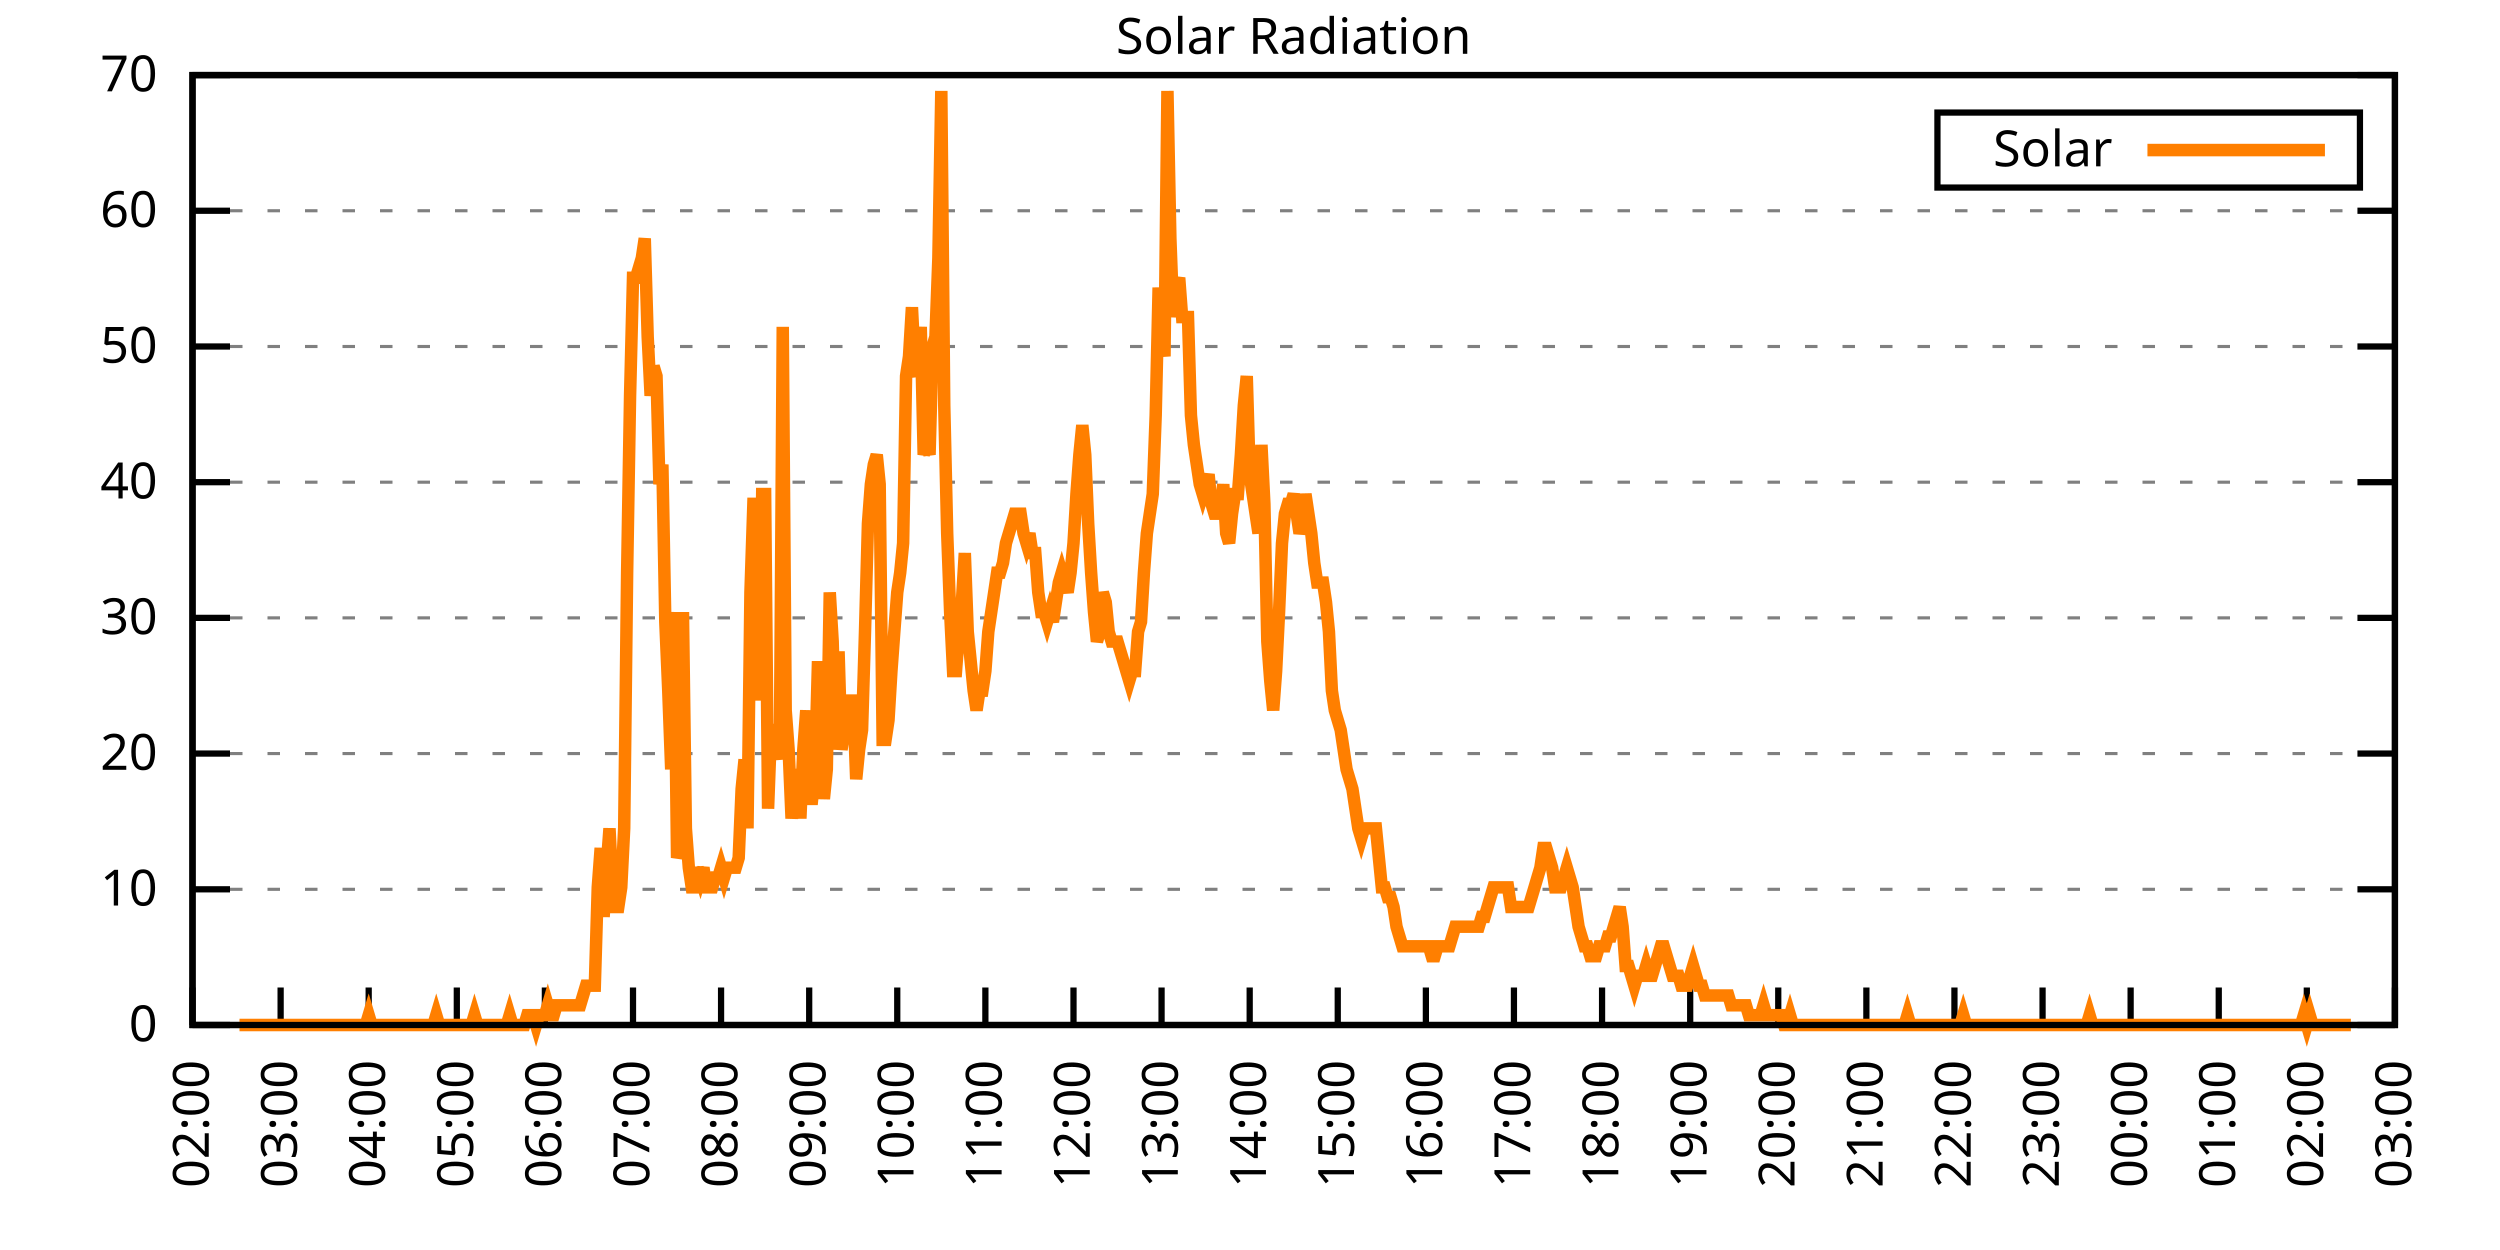
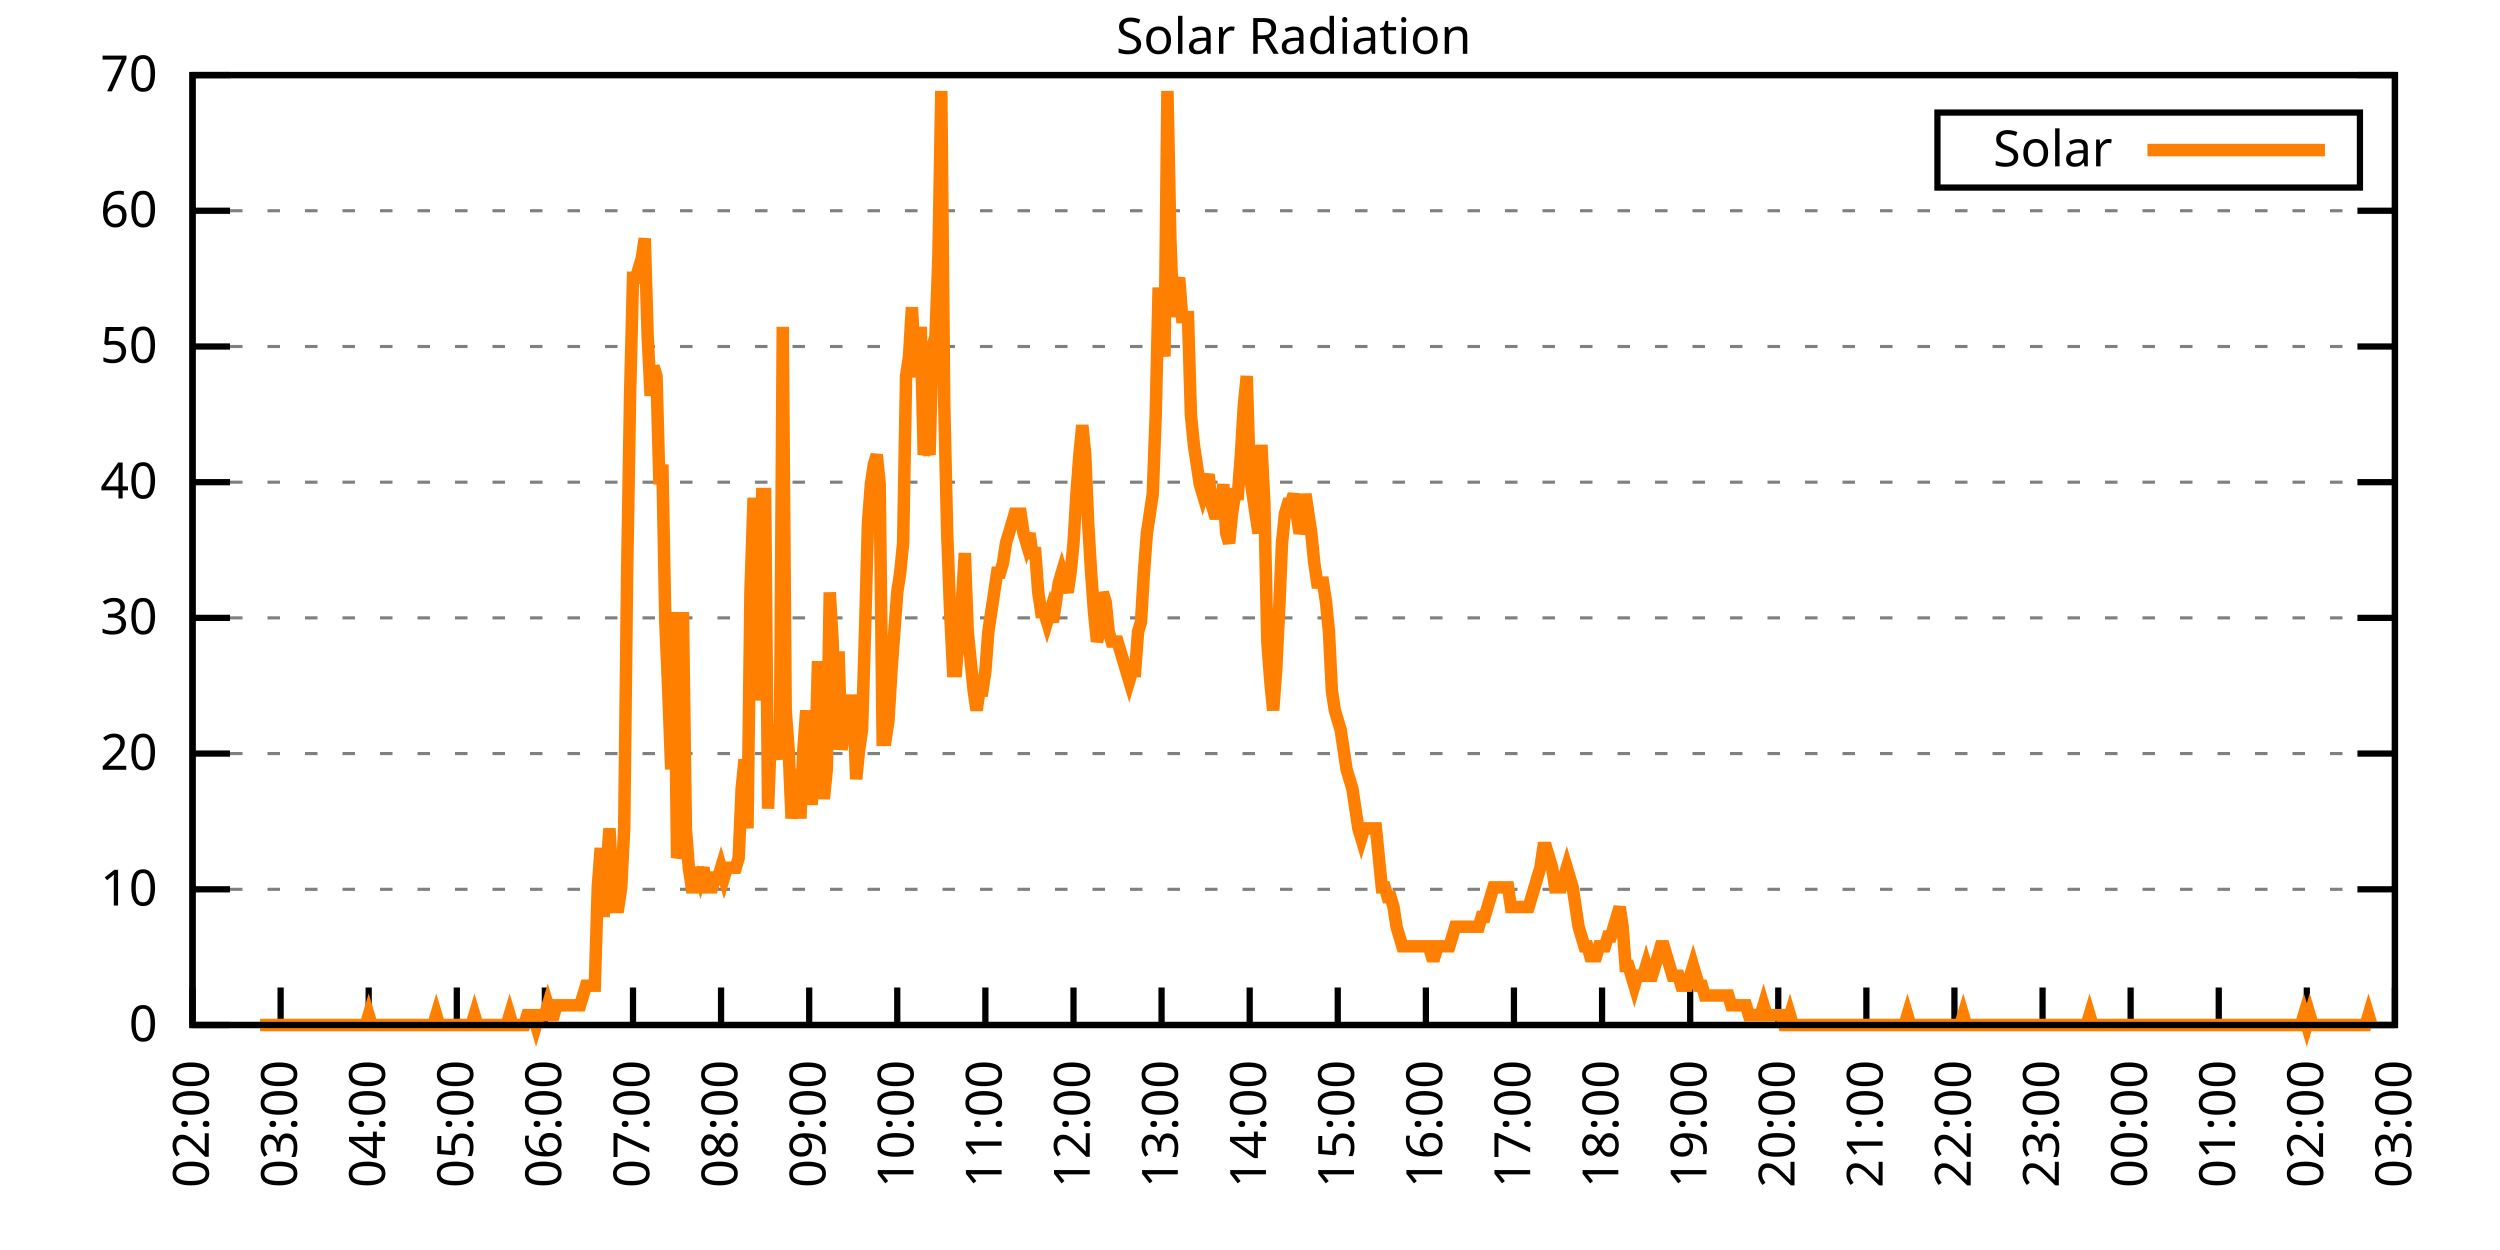
<svg xmlns="http://www.w3.org/2000/svg" xmlns:xlink="http://www.w3.org/1999/xlink" width="400" height="200" viewBox="0 0 400 200">
  <g id="gnuplot_canvas">
    <rect x="0" y="0" width="400" height="200" fill="none" />
    <defs>
      <circle id="gpDot" r="0.5" stroke-width="0.5" stroke="currentColor" />
      <path id="gpPt0" stroke-width="0.333" stroke="currentColor" d="M-1,0 h2 M0,-1 v2" />
      <path id="gpPt1" stroke-width="0.333" stroke="currentColor" d="M-1,-1 L1,1 M1,-1 L-1,1" />
      <path id="gpPt2" stroke-width="0.333" stroke="currentColor" d="M-1,0 L1,0 M0,-1 L0,1 M-1,-1 L1,1 M-1,1 L1,-1" />
      <rect id="gpPt3" stroke-width="0.333" stroke="currentColor" x="-1" y="-1" width="2" height="2" />
      <rect id="gpPt4" stroke-width="0.333" stroke="currentColor" fill="currentColor" x="-1" y="-1" width="2" height="2" />
      <circle id="gpPt5" stroke-width="0.333" stroke="currentColor" cx="0" cy="0" r="1" />
      <use xlink:href="#gpPt5" id="gpPt6" fill="currentColor" stroke="none" />
      <path id="gpPt7" stroke-width="0.333" stroke="currentColor" d="M0,-1.33 L-1.33,0.67 L1.33,0.67 z" />
      <use xlink:href="#gpPt7" id="gpPt8" fill="currentColor" stroke="none" />
      <use xlink:href="#gpPt7" id="gpPt9" stroke="currentColor" transform="rotate(180)" />
      <use xlink:href="#gpPt9" id="gpPt10" fill="currentColor" stroke="none" />
      <use xlink:href="#gpPt3" id="gpPt11" stroke="currentColor" transform="rotate(45)" />
      <use xlink:href="#gpPt11" id="gpPt12" fill="currentColor" stroke="none" />
      <path id="gpPt13" stroke-width="0.333" stroke="currentColor" d="M0,1.330 L1.265,0.411 L0.782,-1.067 L-0.782,-1.076 L-1.265,0.411 z" />
      <use xlink:href="#gpPt13" id="gpPt14" fill="currentColor" stroke="none" />
      <filter id="textbox" filterUnits="objectBoundingBox" x="0" y="0" height="1" width="1">
        <feFlood flood-color="white" flood-opacity="1" result="bgnd" />
        <feComposite in="SourceGraphic" in2="bgnd" operator="atop" />
      </filter>
      <filter id="greybox" filterUnits="objectBoundingBox" x="0" y="0" height="1" width="1">
        <feFlood flood-color="lightgrey" flood-opacity="1" result="grey" />
        <feComposite in="SourceGraphic" in2="grey" operator="atop" />
      </filter>
    </defs>
    <g fill="none" color="white" stroke="currentColor" stroke-width="1.00" stroke-linecap="butt" stroke-linejoin="miter">
</g>
    <g fill="none" color="black" stroke="currentColor" stroke-width="1.00" stroke-linecap="butt" stroke-linejoin="miter">
      <g stroke="none" shape-rendering="crispEdges">
        <polygon fill="rgb(255, 255, 255)" points="30.80,164.00 383.18,164.00 383.18,12.02 30.80,12.02 " />
      </g>
    </g>
    <g fill="none" color="black" stroke="currentColor" stroke-width="1.00" stroke-linecap="butt" stroke-linejoin="miter">
</g>
    <g fill="none" color="black" stroke="black" stroke-width="0.50" stroke-linecap="butt" stroke-linejoin="miter">
</g>
    <g fill="none" color="gray" stroke="currentColor" stroke-width="0.50" stroke-linecap="butt" stroke-linejoin="miter">
      <path stroke="gray" stroke-dasharray="2,4" class="gridline" d="M30.80,164.00 L383.19,164.00  " />
    </g>
    <g fill="none" color="gray" stroke="gray" stroke-width="1.00" stroke-linecap="butt" stroke-linejoin="miter">
</g>
    <g fill="none" color="black" stroke="currentColor" stroke-width="1.00" stroke-linecap="butt" stroke-linejoin="miter">
      <path stroke="black" d="M30.80,164.00 L36.80,164.00 M383.19,164.00 L377.19,164.00  " />
      <g transform="translate(25.20,166.60)" stroke="none" fill="black" font-family="Sans" font-size="8.00" text-anchor="end">
        <text>
          <tspan font-family="Sans"> 0</tspan>
        </text>
      </g>
    </g>
    <g fill="none" color="black" stroke="currentColor" stroke-width="1.00" stroke-linecap="butt" stroke-linejoin="miter">
</g>
    <g fill="none" color="black" stroke="black" stroke-width="0.50" stroke-linecap="butt" stroke-linejoin="miter">
</g>
    <g fill="none" color="gray" stroke="currentColor" stroke-width="0.50" stroke-linecap="butt" stroke-linejoin="miter">
      <path stroke="gray" stroke-dasharray="2,4" class="gridline" d="M30.80,142.29 L383.19,142.29  " />
    </g>
    <g fill="none" color="gray" stroke="gray" stroke-width="1.00" stroke-linecap="butt" stroke-linejoin="miter">
</g>
    <g fill="none" color="black" stroke="currentColor" stroke-width="1.00" stroke-linecap="butt" stroke-linejoin="miter">
      <path stroke="black" d="M30.80,142.29 L36.80,142.29 M383.19,142.29 L377.19,142.29  " />
      <g transform="translate(25.20,144.89)" stroke="none" fill="black" font-family="Sans" font-size="8.00" text-anchor="end">
        <text>
          <tspan font-family="Sans"> 10</tspan>
        </text>
      </g>
    </g>
    <g fill="none" color="black" stroke="currentColor" stroke-width="1.00" stroke-linecap="butt" stroke-linejoin="miter">
</g>
    <g fill="none" color="black" stroke="black" stroke-width="0.50" stroke-linecap="butt" stroke-linejoin="miter">
</g>
    <g fill="none" color="gray" stroke="currentColor" stroke-width="0.50" stroke-linecap="butt" stroke-linejoin="miter">
      <path stroke="gray" stroke-dasharray="2,4" class="gridline" d="M30.80,120.57 L383.19,120.57  " />
    </g>
    <g fill="none" color="gray" stroke="gray" stroke-width="1.00" stroke-linecap="butt" stroke-linejoin="miter">
</g>
    <g fill="none" color="black" stroke="currentColor" stroke-width="1.00" stroke-linecap="butt" stroke-linejoin="miter">
      <path stroke="black" d="M30.80,120.57 L36.80,120.57 M383.19,120.57 L377.19,120.57  " />
      <g transform="translate(25.20,123.17)" stroke="none" fill="black" font-family="Sans" font-size="8.00" text-anchor="end">
        <text>
          <tspan font-family="Sans"> 20</tspan>
        </text>
      </g>
    </g>
    <g fill="none" color="black" stroke="currentColor" stroke-width="1.00" stroke-linecap="butt" stroke-linejoin="miter">
</g>
    <g fill="none" color="black" stroke="black" stroke-width="0.50" stroke-linecap="butt" stroke-linejoin="miter">
</g>
    <g fill="none" color="gray" stroke="currentColor" stroke-width="0.50" stroke-linecap="butt" stroke-linejoin="miter">
      <path stroke="gray" stroke-dasharray="2,4" class="gridline" d="M30.80,98.86 L383.19,98.86  " />
    </g>
    <g fill="none" color="gray" stroke="gray" stroke-width="1.00" stroke-linecap="butt" stroke-linejoin="miter">
</g>
    <g fill="none" color="black" stroke="currentColor" stroke-width="1.00" stroke-linecap="butt" stroke-linejoin="miter">
      <path stroke="black" d="M30.80,98.86 L36.80,98.86 M383.19,98.86 L377.19,98.86  " />
      <g transform="translate(25.20,101.46)" stroke="none" fill="black" font-family="Sans" font-size="8.00" text-anchor="end">
        <text>
          <tspan font-family="Sans"> 30</tspan>
        </text>
      </g>
    </g>
    <g fill="none" color="black" stroke="currentColor" stroke-width="1.00" stroke-linecap="butt" stroke-linejoin="miter">
</g>
    <g fill="none" color="black" stroke="black" stroke-width="0.50" stroke-linecap="butt" stroke-linejoin="miter">
</g>
    <g fill="none" color="gray" stroke="currentColor" stroke-width="0.50" stroke-linecap="butt" stroke-linejoin="miter">
      <path stroke="gray" stroke-dasharray="2,4" class="gridline" d="M30.80,77.15 L383.19,77.15  " />
    </g>
    <g fill="none" color="gray" stroke="gray" stroke-width="1.00" stroke-linecap="butt" stroke-linejoin="miter">
</g>
    <g fill="none" color="black" stroke="currentColor" stroke-width="1.00" stroke-linecap="butt" stroke-linejoin="miter">
      <path stroke="black" d="M30.80,77.15 L36.80,77.15 M383.19,77.15 L377.19,77.15  " />
      <g transform="translate(25.20,79.75)" stroke="none" fill="black" font-family="Sans" font-size="8.00" text-anchor="end">
        <text>
          <tspan font-family="Sans"> 40</tspan>
        </text>
      </g>
    </g>
    <g fill="none" color="black" stroke="currentColor" stroke-width="1.00" stroke-linecap="butt" stroke-linejoin="miter">
</g>
    <g fill="none" color="black" stroke="black" stroke-width="0.50" stroke-linecap="butt" stroke-linejoin="miter">
</g>
    <g fill="none" color="gray" stroke="currentColor" stroke-width="0.50" stroke-linecap="butt" stroke-linejoin="miter">
      <path stroke="gray" stroke-dasharray="2,4" class="gridline" d="M30.80,55.44 L383.19,55.44  " />
    </g>
    <g fill="none" color="gray" stroke="gray" stroke-width="1.00" stroke-linecap="butt" stroke-linejoin="miter">
</g>
    <g fill="none" color="black" stroke="currentColor" stroke-width="1.00" stroke-linecap="butt" stroke-linejoin="miter">
      <path stroke="black" d="M30.80,55.44 L36.80,55.44 M383.19,55.44 L377.19,55.44  " />
      <g transform="translate(25.20,58.04)" stroke="none" fill="black" font-family="Sans" font-size="8.00" text-anchor="end">
        <text>
          <tspan font-family="Sans"> 50</tspan>
        </text>
      </g>
    </g>
    <g fill="none" color="black" stroke="currentColor" stroke-width="1.00" stroke-linecap="butt" stroke-linejoin="miter">
</g>
    <g fill="none" color="black" stroke="black" stroke-width="0.50" stroke-linecap="butt" stroke-linejoin="miter">
</g>
    <g fill="none" color="gray" stroke="currentColor" stroke-width="0.50" stroke-linecap="butt" stroke-linejoin="miter">
      <path stroke="gray" stroke-dasharray="2,4" class="gridline" d="M30.80,33.72 L383.19,33.72  " />
    </g>
    <g fill="none" color="gray" stroke="gray" stroke-width="1.00" stroke-linecap="butt" stroke-linejoin="miter">
</g>
    <g fill="none" color="black" stroke="currentColor" stroke-width="1.00" stroke-linecap="butt" stroke-linejoin="miter">
      <path stroke="black" d="M30.80,33.72 L36.80,33.72 M383.19,33.72 L377.19,33.72  " />
      <g transform="translate(25.20,36.32)" stroke="none" fill="black" font-family="Sans" font-size="8.00" text-anchor="end">
        <text>
          <tspan font-family="Sans"> 60</tspan>
        </text>
      </g>
    </g>
    <g fill="none" color="black" stroke="currentColor" stroke-width="1.00" stroke-linecap="butt" stroke-linejoin="miter">
</g>
    <g fill="none" color="black" stroke="black" stroke-width="0.50" stroke-linecap="butt" stroke-linejoin="miter">
</g>
    <g fill="none" color="gray" stroke="currentColor" stroke-width="0.50" stroke-linecap="butt" stroke-linejoin="miter">
      <path stroke="gray" stroke-dasharray="2,4" class="gridline" d="M30.80,12.01 L383.19,12.01  " />
    </g>
    <g fill="none" color="gray" stroke="gray" stroke-width="1.00" stroke-linecap="butt" stroke-linejoin="miter">
</g>
    <g fill="none" color="black" stroke="currentColor" stroke-width="1.00" stroke-linecap="butt" stroke-linejoin="miter">
      <path stroke="black" d="M30.80,12.01 L36.80,12.01 M383.19,12.01 L377.19,12.01  " />
      <g transform="translate(25.20,14.61)" stroke="none" fill="black" font-family="Sans" font-size="8.00" text-anchor="end">
        <text>
          <tspan font-family="Sans"> 70</tspan>
        </text>
      </g>
    </g>
    <g fill="none" color="black" stroke="currentColor" stroke-width="1.00" stroke-linecap="butt" stroke-linejoin="miter">
      <path stroke="black" d="M30.80,164.00 L30.80,158.00  " />
      <g transform="translate(33.40,169.60) rotate(270.00)" stroke="none" fill="black" font-family="Sans" font-size="8.00" text-anchor="end">
        <text>
          <tspan font-family="Sans">02:00</tspan>
        </text>
      </g>
    </g>
    <g fill="none" color="black" stroke="currentColor" stroke-width="1.00" stroke-linecap="butt" stroke-linejoin="miter">
      <path stroke="black" d="M44.90,164.00 L44.90,158.00  " />
      <g transform="translate(47.50,169.60) rotate(270.00)" stroke="none" fill="black" font-family="Sans" font-size="8.00" text-anchor="end">
        <text>
          <tspan font-family="Sans">03:00</tspan>
        </text>
      </g>
    </g>
    <g fill="none" color="black" stroke="currentColor" stroke-width="1.00" stroke-linecap="butt" stroke-linejoin="miter">
      <path stroke="black" d="M58.99,164.00 L58.99,158.00  " />
      <g transform="translate(61.59,169.60) rotate(270.00)" stroke="none" fill="black" font-family="Sans" font-size="8.00" text-anchor="end">
        <text>
          <tspan font-family="Sans">04:00</tspan>
        </text>
      </g>
    </g>
    <g fill="none" color="black" stroke="currentColor" stroke-width="1.00" stroke-linecap="butt" stroke-linejoin="miter">
      <path stroke="black" d="M73.09,164.00 L73.09,158.00  " />
      <g transform="translate(75.69,169.60) rotate(270.00)" stroke="none" fill="black" font-family="Sans" font-size="8.00" text-anchor="end">
        <text>
          <tspan font-family="Sans">05:00</tspan>
        </text>
      </g>
    </g>
    <g fill="none" color="black" stroke="currentColor" stroke-width="1.00" stroke-linecap="butt" stroke-linejoin="miter">
      <path stroke="black" d="M87.18,164.00 L87.18,158.00  " />
      <g transform="translate(89.78,169.60) rotate(270.00)" stroke="none" fill="black" font-family="Sans" font-size="8.00" text-anchor="end">
        <text>
          <tspan font-family="Sans">06:00</tspan>
        </text>
      </g>
    </g>
    <g fill="none" color="black" stroke="currentColor" stroke-width="1.00" stroke-linecap="butt" stroke-linejoin="miter">
      <path stroke="black" d="M101.28,164.00 L101.28,158.00  " />
      <g transform="translate(103.88,169.60) rotate(270.00)" stroke="none" fill="black" font-family="Sans" font-size="8.00" text-anchor="end">
        <text>
          <tspan font-family="Sans">07:00</tspan>
        </text>
      </g>
    </g>
    <g fill="none" color="black" stroke="currentColor" stroke-width="1.00" stroke-linecap="butt" stroke-linejoin="miter">
      <path stroke="black" d="M115.37,164.00 L115.37,158.00  " />
      <g transform="translate(117.97,169.60) rotate(270.00)" stroke="none" fill="black" font-family="Sans" font-size="8.00" text-anchor="end">
        <text>
          <tspan font-family="Sans">08:00</tspan>
        </text>
      </g>
    </g>
    <g fill="none" color="black" stroke="currentColor" stroke-width="1.00" stroke-linecap="butt" stroke-linejoin="miter">
      <path stroke="black" d="M129.47,164.00 L129.47,158.00  " />
      <g transform="translate(132.07,169.60) rotate(270.00)" stroke="none" fill="black" font-family="Sans" font-size="8.00" text-anchor="end">
        <text>
          <tspan font-family="Sans">09:00</tspan>
        </text>
      </g>
    </g>
    <g fill="none" color="black" stroke="currentColor" stroke-width="1.00" stroke-linecap="butt" stroke-linejoin="miter">
      <path stroke="black" d="M143.56,164.00 L143.56,158.00  " />
      <g transform="translate(146.16,169.60) rotate(270.00)" stroke="none" fill="black" font-family="Sans" font-size="8.00" text-anchor="end">
        <text>
          <tspan font-family="Sans">10:00</tspan>
        </text>
      </g>
    </g>
    <g fill="none" color="black" stroke="currentColor" stroke-width="1.00" stroke-linecap="butt" stroke-linejoin="miter">
      <path stroke="black" d="M157.66,164.00 L157.66,158.00  " />
      <g transform="translate(160.26,169.60) rotate(270.00)" stroke="none" fill="black" font-family="Sans" font-size="8.00" text-anchor="end">
        <text>
          <tspan font-family="Sans">11:00</tspan>
        </text>
      </g>
    </g>
    <g fill="none" color="black" stroke="currentColor" stroke-width="1.00" stroke-linecap="butt" stroke-linejoin="miter">
      <path stroke="black" d="M171.76,164.00 L171.76,158.00  " />
      <g transform="translate(174.36,169.60) rotate(270.00)" stroke="none" fill="black" font-family="Sans" font-size="8.00" text-anchor="end">
        <text>
          <tspan font-family="Sans">12:00</tspan>
        </text>
      </g>
    </g>
    <g fill="none" color="black" stroke="currentColor" stroke-width="1.00" stroke-linecap="butt" stroke-linejoin="miter">
      <path stroke="black" d="M185.85,164.00 L185.85,158.00  " />
      <g transform="translate(188.45,169.60) rotate(270.00)" stroke="none" fill="black" font-family="Sans" font-size="8.00" text-anchor="end">
        <text>
          <tspan font-family="Sans">13:00</tspan>
        </text>
      </g>
    </g>
    <g fill="none" color="black" stroke="currentColor" stroke-width="1.00" stroke-linecap="butt" stroke-linejoin="miter">
      <path stroke="black" d="M199.95,164.00 L199.95,158.00  " />
      <g transform="translate(202.55,169.60) rotate(270.00)" stroke="none" fill="black" font-family="Sans" font-size="8.00" text-anchor="end">
        <text>
          <tspan font-family="Sans">14:00</tspan>
        </text>
      </g>
    </g>
    <g fill="none" color="black" stroke="currentColor" stroke-width="1.00" stroke-linecap="butt" stroke-linejoin="miter">
      <path stroke="black" d="M214.04,164.00 L214.04,158.00  " />
      <g transform="translate(216.64,169.60) rotate(270.00)" stroke="none" fill="black" font-family="Sans" font-size="8.00" text-anchor="end">
        <text>
          <tspan font-family="Sans">15:00</tspan>
        </text>
      </g>
    </g>
    <g fill="none" color="black" stroke="currentColor" stroke-width="1.00" stroke-linecap="butt" stroke-linejoin="miter">
      <path stroke="black" d="M228.14,164.00 L228.14,158.00  " />
      <g transform="translate(230.74,169.60) rotate(270.00)" stroke="none" fill="black" font-family="Sans" font-size="8.00" text-anchor="end">
        <text>
          <tspan font-family="Sans">16:00</tspan>
        </text>
      </g>
    </g>
    <g fill="none" color="black" stroke="currentColor" stroke-width="1.00" stroke-linecap="butt" stroke-linejoin="miter">
      <path stroke="black" d="M242.23,164.00 L242.23,158.00  " />
      <g transform="translate(244.83,169.60) rotate(270.00)" stroke="none" fill="black" font-family="Sans" font-size="8.00" text-anchor="end">
        <text>
          <tspan font-family="Sans">17:00</tspan>
        </text>
      </g>
    </g>
    <g fill="none" color="black" stroke="currentColor" stroke-width="1.00" stroke-linecap="butt" stroke-linejoin="miter">
      <path stroke="black" d="M256.33,164.00 L256.33,158.00  " />
      <g transform="translate(258.93,169.60) rotate(270.00)" stroke="none" fill="black" font-family="Sans" font-size="8.00" text-anchor="end">
        <text>
          <tspan font-family="Sans">18:00</tspan>
        </text>
      </g>
    </g>
    <g fill="none" color="black" stroke="currentColor" stroke-width="1.00" stroke-linecap="butt" stroke-linejoin="miter">
      <path stroke="black" d="M270.43,164.00 L270.43,158.00  " />
      <g transform="translate(273.03,169.60) rotate(270.00)" stroke="none" fill="black" font-family="Sans" font-size="8.00" text-anchor="end">
        <text>
          <tspan font-family="Sans">19:00</tspan>
        </text>
      </g>
    </g>
    <g fill="none" color="black" stroke="currentColor" stroke-width="1.00" stroke-linecap="butt" stroke-linejoin="miter">
      <path stroke="black" d="M284.52,164.00 L284.52,158.00  " />
      <g transform="translate(287.12,169.60) rotate(270.00)" stroke="none" fill="black" font-family="Sans" font-size="8.00" text-anchor="end">
        <text>
          <tspan font-family="Sans">20:00</tspan>
        </text>
      </g>
    </g>
    <g fill="none" color="black" stroke="currentColor" stroke-width="1.00" stroke-linecap="butt" stroke-linejoin="miter">
      <path stroke="black" d="M298.62,164.00 L298.62,158.00  " />
      <g transform="translate(301.22,169.60) rotate(270.00)" stroke="none" fill="black" font-family="Sans" font-size="8.00" text-anchor="end">
        <text>
          <tspan font-family="Sans">21:00</tspan>
        </text>
      </g>
    </g>
    <g fill="none" color="black" stroke="currentColor" stroke-width="1.00" stroke-linecap="butt" stroke-linejoin="miter">
      <path stroke="black" d="M312.71,164.00 L312.71,158.00  " />
      <g transform="translate(315.31,169.60) rotate(270.00)" stroke="none" fill="black" font-family="Sans" font-size="8.00" text-anchor="end">
        <text>
          <tspan font-family="Sans">22:00</tspan>
        </text>
      </g>
    </g>
    <g fill="none" color="black" stroke="currentColor" stroke-width="1.00" stroke-linecap="butt" stroke-linejoin="miter">
      <path stroke="black" d="M326.81,164.00 L326.81,158.00  " />
      <g transform="translate(329.41,169.60) rotate(270.00)" stroke="none" fill="black" font-family="Sans" font-size="8.00" text-anchor="end">
        <text>
          <tspan font-family="Sans">23:00</tspan>
        </text>
      </g>
    </g>
    <g fill="none" color="black" stroke="currentColor" stroke-width="1.00" stroke-linecap="butt" stroke-linejoin="miter">
      <path stroke="black" d="M340.90,164.00 L340.90,158.00  " />
      <g transform="translate(343.50,169.60) rotate(270.00)" stroke="none" fill="black" font-family="Sans" font-size="8.00" text-anchor="end">
        <text>
          <tspan font-family="Sans">00:00</tspan>
        </text>
      </g>
    </g>
    <g fill="none" color="black" stroke="currentColor" stroke-width="1.00" stroke-linecap="butt" stroke-linejoin="miter">
      <path stroke="black" d="M355.00,164.00 L355.00,158.00  " />
      <g transform="translate(357.60,169.60) rotate(270.00)" stroke="none" fill="black" font-family="Sans" font-size="8.00" text-anchor="end">
        <text>
          <tspan font-family="Sans">01:00</tspan>
        </text>
      </g>
    </g>
    <g fill="none" color="black" stroke="currentColor" stroke-width="1.00" stroke-linecap="butt" stroke-linejoin="miter">
      <path stroke="black" d="M369.09,164.00 L369.09,158.00  " />
      <g transform="translate(371.69,169.60) rotate(270.00)" stroke="none" fill="black" font-family="Sans" font-size="8.00" text-anchor="end">
        <text>
          <tspan font-family="Sans">02:00</tspan>
        </text>
      </g>
    </g>
    <g fill="none" color="black" stroke="currentColor" stroke-width="1.00" stroke-linecap="butt" stroke-linejoin="miter">
      <path stroke="black" d="M383.19,164.00 L383.19,158.00  " />
      <g transform="translate(385.79,169.60) rotate(270.00)" stroke="none" fill="black" font-family="Sans" font-size="8.00" text-anchor="end">
        <text>
          <tspan font-family="Sans">03:00</tspan>
        </text>
      </g>
    </g>
    <g fill="none" color="black" stroke="currentColor" stroke-width="1.00" stroke-linecap="butt" stroke-linejoin="miter">
</g>
    <g fill="none" color="black" stroke="currentColor" stroke-width="1.00" stroke-linecap="butt" stroke-linejoin="miter">
      <path stroke="black" d="M30.80,12.01 L30.80,164.00 L383.19,164.00 L383.19,12.01 L30.80,12.01 Z  " />
    </g>
    <g fill="none" color="black" stroke="currentColor" stroke-width="1.00" stroke-linecap="butt" stroke-linejoin="miter">
</g>
    <g fill="none" color="black" stroke="currentColor" stroke-width="1.00" stroke-linecap="butt" stroke-linejoin="miter">
      <path stroke="black" d="M309.99,30.01 L309.99,18.01 L377.59,18.01 L377.59,30.01 L309.99,30.01 Z  " />
    </g>
    <g id="Solar_Radiation_plot_1">
      <g fill="none" color="white" stroke="black" stroke-width="2.00" stroke-linecap="butt" stroke-linejoin="miter">
</g>
      <g fill="none" color="black" stroke="currentColor" stroke-width="2.00" stroke-linecap="butt" stroke-linejoin="miter">
        <g transform="translate(337.99,26.61)" stroke="none" fill="black" font-family="Sans" font-size="8.00" text-anchor="end">
          <text>
            <tspan font-family="Sans">Solar</tspan>
          </text>
        </g>
      </g>
      <g fill="none" color="black" stroke="currentColor" stroke-width="2.00" stroke-linecap="butt" stroke-linejoin="miter">
-         <path stroke="rgb(255, 127,   0)" d="M343.59,24.01 L371.99,24.01 M38.32,164.00 L38.79,164.00 L39.26,164.00 L39.73,164.00 L40.20,164.00 L40.67,164.00   L41.14,164.00 L41.61,164.00 L42.08,164.00 L42.55,164.00 L43.02,164.00 L43.49,164.00 L43.96,164.00 L44.43,164.00   L44.90,164.00 L45.37,164.00 L45.84,164.00 L46.31,164.00 L46.78,164.00 L47.24,164.00 L47.71,164.00 L48.18,164.00   L48.65,164.00 L49.12,164.00 L49.59,164.00 L50.06,164.00 L50.53,164.00 L51.00,164.00 L51.47,164.00 L51.94,164.00   L52.41,164.00 L52.88,164.00 L53.35,164.00 L53.82,164.00 L54.29,164.00 L54.76,164.00 L55.23,164.00 L55.70,164.00   L56.17,164.00 L56.64,164.00 L57.11,164.00 L57.58,164.00 L58.05,164.00 L58.52,164.00 L58.99,162.43 L59.46,164.00   L59.93,164.00 L60.40,164.00 L60.87,164.00 L61.34,164.00 L61.81,164.00 L62.28,164.00 L62.75,164.00 L63.22,164.00   L63.69,164.00 L64.16,164.00 L64.63,164.00 L65.10,164.00 L65.57,164.00 L66.04,164.00 L66.51,164.00 L66.98,164.00   L67.45,164.00 L67.92,164.00 L68.39,164.00 L68.86,164.00 L69.33,164.00 L69.80,162.43 L70.27,164.00 L70.74,164.00   L71.21,164.00 L71.68,164.00 L72.15,164.00 L72.62,164.00 L73.09,164.00 L73.56,164.00 L74.03,164.00 L74.50,164.00   L74.97,164.00 L75.44,164.00 L75.91,162.43 L76.38,164.00 L76.85,164.00 L77.32,164.00 L77.79,164.00 L78.26,164.00   L78.73,164.00 L79.19,164.00 L79.66,164.00 L80.13,164.00 L80.60,164.00 L81.07,164.00 L81.54,162.43 L82.01,164.00   L82.48,164.00 L82.95,164.00 L83.42,164.00 L83.89,164.00 L84.36,162.43 L84.83,162.43 L85.30,162.43 L85.77,164.00   L86.24,162.43 L86.71,162.43 L87.18,162.43 L87.65,160.85 L88.12,162.43 L88.59,162.43 L89.06,160.85 L89.53,160.85   L90.00,160.85 L90.47,160.85 L90.94,160.85 L91.41,160.85 L91.88,160.85 L92.35,160.85 L92.82,160.85 L93.29,159.28   L93.76,157.71 L94.23,157.71 L94.70,157.71 L95.17,157.71 L95.64,141.98 L96.11,135.68 L96.58,146.70 L97.05,138.83   L97.52,132.54 L97.99,141.98 L98.46,145.12 L98.93,145.12 L99.40,141.98 L99.87,132.54 L100.34,91.63 L100.81,63.32   L101.28,44.44 L101.75,44.44 L102.22,42.87 L102.69,41.29 L103.16,38.15 L103.63,53.88 L104.10,63.32 L104.57,58.60   L105.04,60.17 L105.51,77.48 L105.98,74.33 L106.45,99.50 L106.92,110.51 L107.39,123.10 L107.86,97.93 L108.33,137.26   L108.80,135.68 L109.27,97.93 L109.74,132.54 L110.21,138.83 L110.68,141.98 L111.14,141.98 L111.61,138.83 L112.08,140.40   L112.55,138.83 L113.02,141.98 L113.49,141.98 L113.96,141.98 L114.43,140.40 L114.90,140.40 L115.37,138.83 L115.84,140.40   L116.31,138.83 L116.78,138.83 L117.25,138.83 L117.72,138.83 L118.19,137.26 L118.66,126.24 L119.13,121.52 L119.60,132.54   L120.07,94.78 L120.54,80.62 L121.01,80.62 L121.48,112.09 L121.95,79.05 L122.42,79.05 L122.89,129.39 L123.36,116.80   L123.83,116.80 L124.30,118.38 L124.77,121.52 L125.24,52.30 L125.71,113.66 L126.18,119.95 L126.65,130.96 L127.12,126.24   L127.59,123.10 L128.06,130.96 L128.53,119.95 L129.00,113.66 L129.47,127.82 L129.94,127.82 L130.41,123.10 L130.88,105.79   L131.35,119.95 L131.82,127.82 L132.29,123.10 L132.76,94.78 L133.23,102.65 L133.70,119.95 L134.17,104.22 L134.64,119.95   L135.11,116.80 L135.58,118.38 L136.05,112.09 L136.52,112.09 L136.99,124.67 L137.46,119.95 L137.93,116.80 L138.40,101.07   L138.87,83.77 L139.34,77.48 L139.81,74.33 L140.28,72.76 L140.75,77.48 L141.22,118.38 L141.69,118.38 L142.16,115.23   L142.63,107.37 L143.09,101.07 L143.56,94.78 L144.03,91.63 L144.50,86.91 L144.97,60.17 L145.44,57.02 L145.91,49.16   L146.38,58.60 L146.85,60.17 L147.32,52.30 L147.79,72.76 L148.26,71.18 L148.73,72.76 L149.20,55.45 L149.67,53.88   L150.14,41.29 L150.61,14.55 L151.08,64.89 L151.55,85.34 L152.02,97.93 L152.49,107.37 L152.96,107.37 L153.43,101.07   L153.90,96.35 L154.37,88.49 L154.84,101.07 L155.31,105.79 L155.78,110.51 L156.25,113.66 L156.72,110.51 L157.19,110.51   L157.66,107.37 L158.13,101.07 L158.60,97.93 L159.07,94.78 L159.54,91.63 L160.01,91.63 L160.48,90.06 L160.95,86.91   L161.42,85.34 L161.89,83.77 L162.36,82.19 L162.83,82.19 L163.30,82.19 L163.77,85.34 L164.24,86.91 L164.71,85.34   L165.18,88.49 L165.65,88.49 L166.12,94.78 L166.59,97.93 L167.06,97.93 L167.53,99.50 L168.00,97.93 L168.47,99.50   L168.94,96.35 L169.41,93.21 L169.88,91.63 L170.35,93.21 L170.82,94.78 L171.29,91.63 L171.76,86.91 L172.23,79.05   L172.70,72.76 L173.17,68.04 L173.64,72.76 L174.11,83.77 L174.58,91.63 L175.04,97.93 L175.51,102.65 L175.98,101.07   L176.45,94.78 L176.92,96.35 L177.39,101.07 L177.86,102.65 L178.33,102.65 L178.80,102.65 L179.27,104.22 L179.74,105.79   L180.21,107.37 L180.68,108.94 L181.15,107.37 L181.62,107.37 L182.09,101.07 L182.56,99.50 L183.03,91.63 L183.50,85.34   L183.97,82.19 L184.44,79.05 L184.91,66.46 L185.38,46.01 L185.85,53.88 L186.32,57.02 L186.79,14.55 L187.26,38.15   L187.73,50.73 L188.20,46.01 L188.67,44.44 L189.14,50.73 L189.61,50.73 L190.08,50.73 L190.55,66.46 L191.02,71.18   L191.49,74.33 L191.96,77.48 L192.43,79.05 L192.90,77.48 L193.37,75.90 L193.84,80.62 L194.31,82.19 L194.78,82.19   L195.25,82.19 L195.72,77.48 L196.19,85.34 L196.66,86.91 L197.13,82.19 L197.60,79.05 L198.07,79.05 L198.54,72.76   L199.01,64.89 L199.48,60.17 L199.95,75.90 L200.42,79.05 L200.89,82.19 L201.36,85.34 L201.83,71.18 L202.30,80.62   L202.77,102.65 L203.24,108.94 L203.71,113.66 L204.18,107.37 L204.65,97.93 L205.12,86.91 L205.59,82.19 L206.06,80.62   L206.53,80.62 L207.00,79.05 L207.46,82.19 L207.93,85.34 L208.40,83.77 L208.87,79.05 L209.34,82.19 L209.81,85.34   L210.28,90.06 L210.75,93.21 L211.22,93.21 L211.69,93.21 L212.16,96.35 L212.63,101.07 L213.10,110.51 L213.57,113.66   L214.04,115.23 L214.51,116.80 L214.98,119.95 L215.45,123.10 L215.92,124.67 L216.39,126.24 L216.86,129.39 L217.33,132.54   L217.80,134.11 L218.27,132.54 L218.74,132.54 L219.21,132.54 L219.68,132.54 L220.15,132.54 L220.62,137.26 L221.09,141.98   L221.56,141.98 L222.03,143.55 L222.50,143.55 L222.97,145.12 L223.44,148.27 L223.91,149.84 L224.38,151.41 L224.85,151.41   L225.32,151.41 L225.79,151.41 L226.26,151.41 L226.73,151.41 L227.20,151.41 L227.67,151.41 L228.14,151.41 L228.61,151.41   L229.08,152.99 L229.55,152.99 L230.02,151.41 L230.49,151.41 L230.96,151.41 L231.43,151.41 L231.90,151.41 L232.37,149.84   L232.84,148.27 L233.31,148.27 L233.78,148.27 L234.25,148.27 L234.72,148.27 L235.19,148.27 L235.66,148.27 L236.13,148.27   L236.60,148.27 L237.07,146.70 L237.54,146.70 L238.01,145.12 L238.48,143.55 L238.95,141.98 L239.41,141.98 L239.88,141.98   L240.35,141.98 L240.82,141.98 L241.29,141.98 L241.76,145.12 L242.23,145.12 L242.70,145.12 L243.17,145.12 L243.64,145.12   L244.11,145.12 L244.58,145.12 L245.05,143.55 L245.52,141.98 L245.99,140.40 L246.46,138.83 L246.93,135.68 L247.40,135.68   L247.87,137.26 L248.34,138.83 L248.81,141.98 L249.28,141.98 L249.75,141.98 L250.22,140.40 L250.69,138.83 L251.16,140.40   L251.63,141.98 L252.10,145.12 L252.57,148.27 L253.04,149.84 L253.51,151.41 L253.98,151.41 L254.45,152.99 L254.92,152.99   L255.39,152.99 L255.86,151.41 L256.33,151.41 L256.80,151.41 L257.27,149.84 L257.74,149.84 L258.21,148.27 L258.68,146.70   L259.15,145.12 L259.62,148.27 L260.09,154.56 L260.56,154.56 L261.03,156.13 L261.50,157.71 L261.97,156.13 L262.44,156.13   L262.91,156.13 L263.38,154.56 L263.85,156.13 L264.32,156.13 L264.79,154.56 L265.26,152.99 L265.73,151.41 L266.20,151.41   L266.67,152.99 L267.14,154.56 L267.61,156.13 L268.08,156.13 L268.55,156.13 L269.02,157.71 L269.49,157.71 L269.96,157.71   L270.43,156.13 L270.90,154.56 L271.36,156.13 L271.83,157.71 L272.30,157.71 L272.77,159.28 L273.24,159.28 L273.71,159.28   L274.18,159.28 L274.65,159.28 L275.12,159.28 L275.59,159.28 L276.06,159.28 L276.53,159.28 L277.00,160.85 L277.47,160.85   L277.94,160.85 L278.41,160.85 L278.88,160.85 L279.35,160.85 L279.82,162.43 L280.29,162.43 L280.76,162.43 L281.23,162.43   L281.70,162.43 L282.17,160.85 L282.64,162.43 L283.11,162.43 L283.58,162.43 L284.05,162.43 L284.52,162.43 L284.99,162.43   L285.46,164.00 L285.93,164.00 L286.40,162.43 L286.87,164.00 L287.34,164.00 L287.81,164.00 L288.28,164.00 L288.75,164.00   L289.22,164.00 L289.69,164.00 L290.16,164.00 L290.63,164.00 L291.10,164.00 L291.57,164.00 L292.04,164.00 L292.51,164.00   L292.98,164.00 L293.45,164.00 L293.92,164.00 L294.39,164.00 L294.86,164.00 L295.33,164.00 L295.80,164.00 L296.27,164.00   L296.74,164.00 L297.21,164.00 L297.68,164.00 L298.15,164.00 L298.62,164.00 L299.09,164.00 L299.56,164.00 L300.03,164.00   L300.50,164.00 L300.97,164.00 L301.44,164.00 L301.91,164.00 L302.38,164.00 L302.85,164.00 L303.31,164.00 L303.78,164.00   L304.25,164.00 L304.72,164.00 L305.19,162.43 L305.66,164.00 L306.13,164.00 L306.60,164.00 L307.07,164.00 L307.54,164.00   L308.01,164.00 L308.48,164.00 L308.95,164.00 L309.42,164.00 L309.89,164.00 L310.36,164.00 L310.83,164.00 L311.30,164.00   L311.77,164.00 L312.24,164.00 L312.71,164.00 L313.18,164.00 L313.65,164.00 L314.12,162.43 L314.59,164.00 L315.06,164.00   L315.53,164.00 L316.00,164.00 L316.47,164.00 L316.94,164.00 L317.41,164.00 L317.88,164.00 L318.35,164.00 L318.82,164.00   L319.29,164.00 L319.76,164.00 L320.23,164.00 L320.70,164.00 L321.17,164.00 L321.64,164.00 L322.11,164.00 L322.58,164.00   L323.05,164.00 L323.52,164.00 L323.99,164.00 L324.46,164.00 L324.93,164.00 L325.40,164.00 L325.87,164.00 L326.34,164.00   L326.81,164.00 L327.28,164.00 L327.75,164.00 L328.22,164.00 L328.69,164.00 L329.16,164.00 L329.63,164.00 L330.10,164.00   L330.57,164.00 L331.04,164.00 L331.51,164.00 L331.98,164.00 L332.45,164.00 L332.92,164.00 L333.39,164.00 L333.86,164.00   L334.33,162.43 L334.80,164.00 L335.26,164.00 L335.73,164.00 L336.20,164.00 L336.67,164.00 L337.14,164.00 L337.61,164.00   L338.08,164.00 L338.55,164.00 L339.02,164.00 L339.49,164.00 L339.96,164.00 L340.43,164.00 L340.90,164.00 L341.37,164.00   L341.84,164.00 L342.31,164.00 L342.78,164.00 L343.25,164.00 L343.72,164.00 L344.19,164.00 L344.66,164.00 L345.13,164.00   L345.60,164.00 L346.07,164.00 L346.54,164.00 L347.01,164.00 L347.48,164.00 L347.95,164.00 L348.42,164.00 L348.89,164.00   L349.36,164.00 L349.83,164.00 L350.30,164.00 L350.77,164.00 L351.24,164.00 L351.71,164.00 L352.18,164.00 L352.65,164.00   L353.12,164.00 L353.59,164.00 L354.06,164.00 L354.53,164.00 L355.00,164.00 L355.47,164.00 L355.94,164.00 L356.41,164.00   L356.88,164.00 L357.35,164.00 L357.82,164.00 L358.29,164.00 L358.76,164.00 L359.23,164.00 L359.70,164.00 L360.17,164.00   L360.64,164.00 L361.11,164.00 L361.58,164.00 L362.05,164.00 L362.52,164.00 L362.99,164.00 L363.46,164.00 L363.93,164.00   L364.40,164.00 L364.87,164.00 L365.34,164.00 L365.81,164.00 L366.28,164.00 L366.75,164.00 L367.21,164.00 L367.68,164.00   L368.15,164.00 L368.62,162.43 L369.09,164.00 L369.56,162.43 L370.03,164.00 L370.50,164.00 L370.97,164.00 L371.44,164.00   L371.91,164.00 L372.38,164.00 L372.85,164.00 L373.32,164.00 L373.79,164.00 L374.26,164.00 L374.73,164.00 L375.20,164.00   L375.67,164.00 L376.14,164.00  " />
+         <path stroke="rgb(255, 127,   0)" d="M343.59,24.01 L371.99,24.01 M41.61,164.00 L42.08,164.00 L42.55,164.00 L43.02,164.00 L43.49,164.00 L43.96,164.00   L44.43,164.00 L44.90,164.00 L45.37,164.00 L45.84,164.00 L46.31,164.00 L46.78,164.00 L47.24,164.00 L47.71,164.00   L48.18,164.00 L48.65,164.00 L49.12,164.00 L49.59,164.00 L50.06,164.00 L50.53,164.00 L51.00,164.00 L51.47,164.00   L51.94,164.00 L52.41,164.00 L52.88,164.00 L53.35,164.00 L53.82,164.00 L54.29,164.00 L54.76,164.00 L55.23,164.00   L55.70,164.00 L56.17,164.00 L56.64,164.00 L57.11,164.00 L57.58,164.00 L58.05,164.00 L58.52,164.00 L58.99,162.43   L59.46,164.00 L59.93,164.00 L60.40,164.00 L60.87,164.00 L61.34,164.00 L61.81,164.00 L62.28,164.00 L62.75,164.00   L63.22,164.00 L63.69,164.00 L64.16,164.00 L64.63,164.00 L65.10,164.00 L65.57,164.00 L66.04,164.00 L66.51,164.00   L66.98,164.00 L67.45,164.00 L67.92,164.00 L68.39,164.00 L68.86,164.00 L69.33,164.00 L69.80,162.43 L70.27,164.00   L70.74,164.00 L71.21,164.00 L71.68,164.00 L72.15,164.00 L72.62,164.00 L73.09,164.00 L73.56,164.00 L74.03,164.00   L74.50,164.00 L74.97,164.00 L75.44,164.00 L75.91,162.43 L76.38,164.00 L76.85,164.00 L77.32,164.00 L77.79,164.00   L78.26,164.00 L78.73,164.00 L79.19,164.00 L79.66,164.00 L80.13,164.00 L80.60,164.00 L81.07,164.00 L81.54,162.43   L82.01,164.00 L82.48,164.00 L82.95,164.00 L83.42,164.00 L83.89,164.00 L84.36,162.43 L84.83,162.43 L85.30,162.43   L85.77,164.00 L86.24,162.43 L86.71,162.43 L87.18,162.43 L87.65,160.85 L88.12,162.43 L88.59,162.43 L89.06,160.85   L89.53,160.85 L90.00,160.85 L90.47,160.85 L90.94,160.85 L91.41,160.85 L91.88,160.85 L92.35,160.85 L92.82,160.85   L93.29,159.28 L93.76,157.71 L94.23,157.71 L94.70,157.71 L95.17,157.71 L95.64,141.98 L96.11,135.68 L96.58,146.70   L97.05,138.83 L97.52,132.54 L97.99,141.98 L98.46,145.12 L98.93,145.12 L99.40,141.98 L99.87,132.54 L100.34,91.63   L100.81,63.32 L101.28,44.44 L101.75,44.44 L102.22,42.87 L102.69,41.29 L103.16,38.15 L103.63,53.88 L104.10,63.32   L104.57,58.60 L105.04,60.17 L105.51,77.48 L105.98,74.33 L106.45,99.50 L106.92,110.51 L107.39,123.10 L107.86,97.93   L108.33,137.26 L108.80,135.68 L109.27,97.93 L109.74,132.54 L110.21,138.83 L110.68,141.98 L111.14,141.98 L111.61,138.83   L112.08,140.40 L112.55,138.83 L113.02,141.98 L113.49,141.98 L113.96,141.98 L114.43,140.40 L114.90,140.40 L115.37,138.83   L115.84,140.40 L116.31,138.83 L116.78,138.83 L117.25,138.83 L117.72,138.83 L118.19,137.26 L118.66,126.24 L119.13,121.52   L119.60,132.54 L120.07,94.78 L120.54,80.62 L121.01,80.62 L121.48,112.09 L121.95,79.05 L122.42,79.05 L122.89,129.39   L123.36,116.80 L123.83,116.80 L124.30,118.38 L124.77,121.52 L125.24,52.30 L125.71,113.66 L126.18,119.95 L126.65,130.96   L127.12,126.24 L127.59,123.10 L128.06,130.96 L128.53,119.95 L129.00,113.66 L129.47,127.82 L129.94,127.82 L130.41,123.10   L130.88,105.79 L131.35,119.95 L131.82,127.82 L132.29,123.10 L132.76,94.78 L133.23,102.65 L133.70,119.95 L134.17,104.22   L134.64,119.95 L135.11,116.80 L135.58,118.38 L136.05,112.09 L136.52,112.09 L136.99,124.67 L137.46,119.95 L137.93,116.80   L138.40,101.07 L138.87,83.77 L139.34,77.48 L139.81,74.33 L140.28,72.76 L140.75,77.48 L141.22,118.38 L141.69,118.38   L142.16,115.23 L142.63,107.37 L143.09,101.07 L143.56,94.78 L144.03,91.63 L144.50,86.91 L144.97,60.17 L145.44,57.02   L145.91,49.16 L146.38,58.60 L146.85,60.17 L147.32,52.30 L147.79,72.76 L148.26,71.18 L148.73,72.76 L149.20,55.45   L149.67,53.88 L150.14,41.29 L150.61,14.55 L151.08,64.89 L151.55,85.34 L152.02,97.93 L152.49,107.37 L152.96,107.37   L153.43,101.07 L153.90,96.35 L154.37,88.49 L154.84,101.07 L155.31,105.79 L155.78,110.51 L156.25,113.66 L156.72,110.51   L157.19,110.51 L157.66,107.37 L158.13,101.07 L158.60,97.93 L159.07,94.78 L159.54,91.63 L160.01,91.63 L160.48,90.06   L160.95,86.91 L161.42,85.34 L161.89,83.77 L162.36,82.19 L162.83,82.19 L163.30,82.19 L163.77,85.34 L164.24,86.91   L164.71,85.34 L165.18,88.49 L165.65,88.49 L166.12,94.78 L166.59,97.93 L167.06,97.93 L167.53,99.50 L168.00,97.93   L168.47,99.50 L168.94,96.35 L169.41,93.21 L169.88,91.63 L170.35,93.21 L170.82,94.78 L171.29,91.63 L171.76,86.91   L172.23,79.05 L172.70,72.76 L173.17,68.04 L173.64,72.76 L174.11,83.77 L174.58,91.63 L175.04,97.93 L175.51,102.65   L175.98,101.07 L176.45,94.78 L176.92,96.35 L177.39,101.07 L177.86,102.65 L178.33,102.65 L178.80,102.65 L179.27,104.22   L179.74,105.79 L180.21,107.37 L180.68,108.94 L181.15,107.37 L181.62,107.37 L182.09,101.07 L182.56,99.50 L183.03,91.63   L183.50,85.34 L183.97,82.19 L184.44,79.05 L184.91,66.46 L185.38,46.01 L185.85,53.88 L186.32,57.02 L186.79,14.55   L187.26,38.15 L187.73,50.73 L188.20,46.01 L188.67,44.44 L189.14,50.73 L189.61,50.73 L190.08,50.73 L190.55,66.46   L191.02,71.18 L191.49,74.33 L191.96,77.48 L192.43,79.05 L192.90,77.48 L193.37,75.90 L193.84,80.62 L194.31,82.19   L194.78,82.19 L195.25,82.19 L195.72,77.48 L196.19,85.34 L196.66,86.91 L197.13,82.19 L197.60,79.05 L198.07,79.05   L198.54,72.76 L199.01,64.89 L199.48,60.17 L199.95,75.90 L200.42,79.05 L200.89,82.19 L201.36,85.34 L201.83,71.18   L202.30,80.62 L202.77,102.65 L203.24,108.94 L203.71,113.66 L204.18,107.37 L204.65,97.93 L205.12,86.91 L205.59,82.19   L206.06,80.62 L206.53,80.62 L207.00,79.05 L207.46,82.19 L207.93,85.34 L208.40,83.77 L208.87,79.05 L209.34,82.19   L209.81,85.34 L210.28,90.06 L210.75,93.21 L211.22,93.21 L211.69,93.21 L212.16,96.35 L212.63,101.07 L213.10,110.51   L213.57,113.66 L214.04,115.23 L214.51,116.80 L214.98,119.95 L215.45,123.10 L215.92,124.67 L216.39,126.24 L216.86,129.39   L217.33,132.54 L217.80,134.11 L218.27,132.54 L218.74,132.54 L219.21,132.54 L219.68,132.54 L220.15,132.54 L220.62,137.26   L221.09,141.98 L221.56,141.98 L222.03,143.55 L222.50,143.55 L222.97,145.12 L223.44,148.27 L223.91,149.84 L224.38,151.41   L224.85,151.41 L225.32,151.41 L225.79,151.41 L226.26,151.41 L226.73,151.41 L227.20,151.41 L227.67,151.41 L228.14,151.41   L228.61,151.41 L229.08,152.99 L229.55,152.99 L230.02,151.41 L230.49,151.41 L230.96,151.41 L231.43,151.41 L231.90,151.41   L232.37,149.84 L232.84,148.27 L233.31,148.27 L233.78,148.27 L234.25,148.27 L234.72,148.27 L235.19,148.27 L235.66,148.27   L236.13,148.27 L236.60,148.27 L237.07,146.70 L237.54,146.70 L238.01,145.12 L238.48,143.55 L238.95,141.98 L239.41,141.98   L239.88,141.98 L240.35,141.98 L240.82,141.98 L241.29,141.98 L241.76,145.12 L242.23,145.12 L242.70,145.12 L243.17,145.12   L243.64,145.12 L244.11,145.12 L244.58,145.12 L245.05,143.55 L245.52,141.98 L245.99,140.40 L246.46,138.83 L246.93,135.68   L247.40,135.68 L247.87,137.26 L248.34,138.83 L248.81,141.98 L249.28,141.98 L249.75,141.98 L250.22,140.40 L250.69,138.83   L251.16,140.40 L251.63,141.98 L252.10,145.12 L252.57,148.27 L253.04,149.84 L253.51,151.41 L253.98,151.41 L254.45,152.99   L254.92,152.99 L255.39,152.99 L255.86,151.41 L256.33,151.41 L256.80,151.41 L257.27,149.84 L257.74,149.84 L258.21,148.27   L258.68,146.70 L259.15,145.12 L259.62,148.27 L260.09,154.56 L260.56,154.56 L261.03,156.13 L261.50,157.71 L261.97,156.13   L262.44,156.13 L262.91,156.13 L263.38,154.56 L263.85,156.13 L264.32,156.13 L264.79,154.56 L265.26,152.99 L265.73,151.41   L266.20,151.41 L266.67,152.99 L267.14,154.56 L267.61,156.13 L268.08,156.13 L268.55,156.13 L269.02,157.71 L269.49,157.71   L269.96,157.71 L270.43,156.13 L270.90,154.56 L271.36,156.13 L271.83,157.71 L272.30,157.71 L272.77,159.28 L273.24,159.28   L273.71,159.28 L274.18,159.28 L274.65,159.28 L275.12,159.28 L275.59,159.28 L276.06,159.28 L276.53,159.28 L277.00,160.85   L277.47,160.85 L277.94,160.85 L278.41,160.85 L278.88,160.85 L279.35,160.85 L279.82,162.43 L280.29,162.43 L280.76,162.43   L281.23,162.43 L281.70,162.43 L282.17,160.85 L282.64,162.43 L283.11,162.43 L283.58,162.43 L284.05,162.43 L284.52,162.43   L284.99,162.43 L285.46,164.00 L285.93,164.00 L286.40,162.43 L286.87,164.00 L287.34,164.00 L287.81,164.00 L288.28,164.00   L288.75,164.00 L289.22,164.00 L289.69,164.00 L290.16,164.00 L290.63,164.00 L291.10,164.00 L291.57,164.00 L292.04,164.00   L292.51,164.00 L292.98,164.00 L293.45,164.00 L293.92,164.00 L294.39,164.00 L294.86,164.00 L295.33,164.00 L295.80,164.00   L296.27,164.00 L296.74,164.00 L297.21,164.00 L297.68,164.00 L298.15,164.00 L298.62,164.00 L299.09,164.00 L299.56,164.00   L300.03,164.00 L300.50,164.00 L300.97,164.00 L301.44,164.00 L301.91,164.00 L302.38,164.00 L302.85,164.00 L303.31,164.00   L303.78,164.00 L304.25,164.00 L304.72,164.00 L305.19,162.43 L305.66,164.00 L306.13,164.00 L306.60,164.00 L307.07,164.00   L307.54,164.00 L308.01,164.00 L308.48,164.00 L308.95,164.00 L309.42,164.00 L309.89,164.00 L310.36,164.00 L310.83,164.00   L311.30,164.00 L311.77,164.00 L312.24,164.00 L312.71,164.00 L313.18,164.00 L313.65,164.00 L314.12,162.43 L314.59,164.00   L315.06,164.00 L315.53,164.00 L316.00,164.00 L316.47,164.00 L316.94,164.00 L317.41,164.00 L317.88,164.00 L318.35,164.00   L318.82,164.00 L319.29,164.00 L319.76,164.00 L320.23,164.00 L320.70,164.00 L321.17,164.00 L321.64,164.00 L322.11,164.00   L322.58,164.00 L323.05,164.00 L323.52,164.00 L323.99,164.00 L324.46,164.00 L324.93,164.00 L325.40,164.00 L325.87,164.00   L326.34,164.00 L326.81,164.00 L327.28,164.00 L327.75,164.00 L328.22,164.00 L328.69,164.00 L329.16,164.00 L329.63,164.00   L330.10,164.00 L330.57,164.00 L331.04,164.00 L331.51,164.00 L331.98,164.00 L332.45,164.00 L332.92,164.00 L333.39,164.00   L333.86,164.00 L334.33,162.43 L334.80,164.00 L335.26,164.00 L335.73,164.00 L336.20,164.00 L336.67,164.00 L337.14,164.00   L337.61,164.00 L338.08,164.00 L338.55,164.00 L339.02,164.00 L339.49,164.00 L339.96,164.00 L340.43,164.00 L340.90,164.00   L341.37,164.00 L341.84,164.00 L342.31,164.00 L342.78,164.00 L343.25,164.00 L343.72,164.00 L344.19,164.00 L344.66,164.00   L345.13,164.00 L345.60,164.00 L346.07,164.00 L346.54,164.00 L347.01,164.00 L347.48,164.00 L347.95,164.00 L348.42,164.00   L348.89,164.00 L349.36,164.00 L349.83,164.00 L350.30,164.00 L350.77,164.00 L351.24,164.00 L351.71,164.00 L352.18,164.00   L352.65,164.00 L353.12,164.00 L353.59,164.00 L354.06,164.00 L354.53,164.00 L355.00,164.00 L355.47,164.00 L355.94,164.00   L356.41,164.00 L356.88,164.00 L357.35,164.00 L357.82,164.00 L358.29,164.00 L358.76,164.00 L359.23,164.00 L359.70,164.00   L360.17,164.00 L360.64,164.00 L361.11,164.00 L361.58,164.00 L362.05,164.00 L362.52,164.00 L362.99,164.00 L363.46,164.00   L363.93,164.00 L364.40,164.00 L364.87,164.00 L365.34,164.00 L365.81,164.00 L366.28,164.00 L366.75,164.00 L367.21,164.00   L367.68,164.00 L368.15,164.00 L368.62,162.43 L369.09,164.00 L369.56,162.43 L370.03,164.00 L370.50,164.00 L370.97,164.00   L371.44,164.00 L371.91,164.00 L372.38,164.00 L372.85,164.00 L373.32,164.00 L373.79,164.00 L374.26,164.00 L374.73,164.00   L375.20,164.00 L375.67,164.00 L376.14,164.00 L376.61,164.00 L377.08,164.00 L377.55,164.00 L378.02,164.00 L378.49,164.00   L378.96,162.43 L379.43,164.00  " />
      </g>
    </g>
    <g fill="none" color="black" stroke="currentColor" stroke-width="2.00" stroke-linecap="butt" stroke-linejoin="miter">
</g>
    <g fill="none" color="black" stroke="black" stroke-width="1.00" stroke-linecap="butt" stroke-linejoin="miter">
</g>
    <g fill="none" color="black" stroke="currentColor" stroke-width="1.00" stroke-linecap="butt" stroke-linejoin="miter">
      <path stroke="black" d="M30.80,12.01 L30.80,164.00 L383.19,164.00 L383.19,12.01 L30.80,12.01 Z  " />
      <g transform="translate(6.80,88.01) rotate(270.00)" stroke="none" fill="black" font-family="Sans" font-size="8.00" text-anchor="middle">
        <text />
      </g>
    </g>
    <g fill="none" color="black" stroke="currentColor" stroke-width="1.00" stroke-linecap="butt" stroke-linejoin="miter">
</g>
    <g fill="none" color="black" stroke="currentColor" stroke-width="1.00" stroke-linecap="butt" stroke-linejoin="miter">
      <g transform="translate(206.99,8.61)" stroke="none" fill="black" font-family="Sans" font-size="8.00" text-anchor="middle">
        <text>
          <tspan font-family="Sans">Solar Radiation</tspan>
        </text>
      </g>
    </g>
    <g fill="none" color="black" stroke="currentColor" stroke-width="1.00" stroke-linecap="butt" stroke-linejoin="miter">
</g>
  </g>
</svg>
